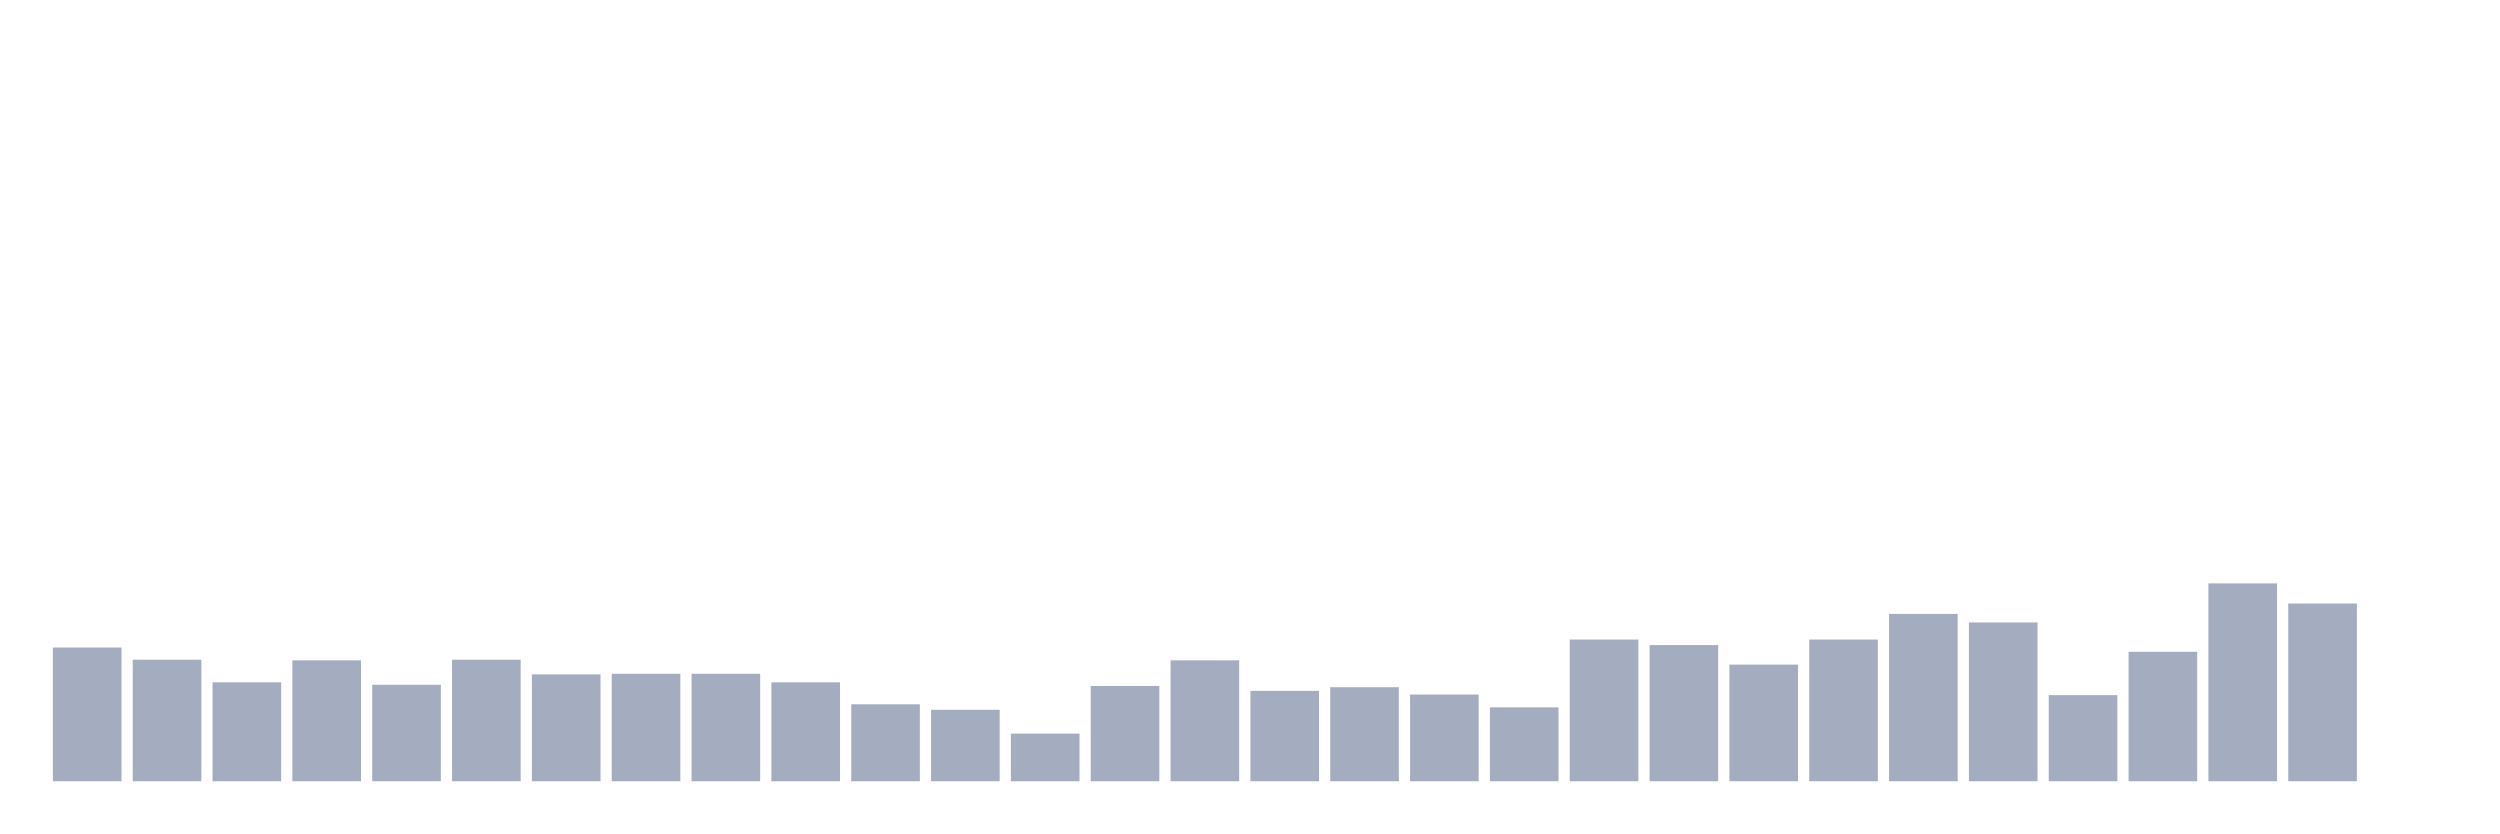
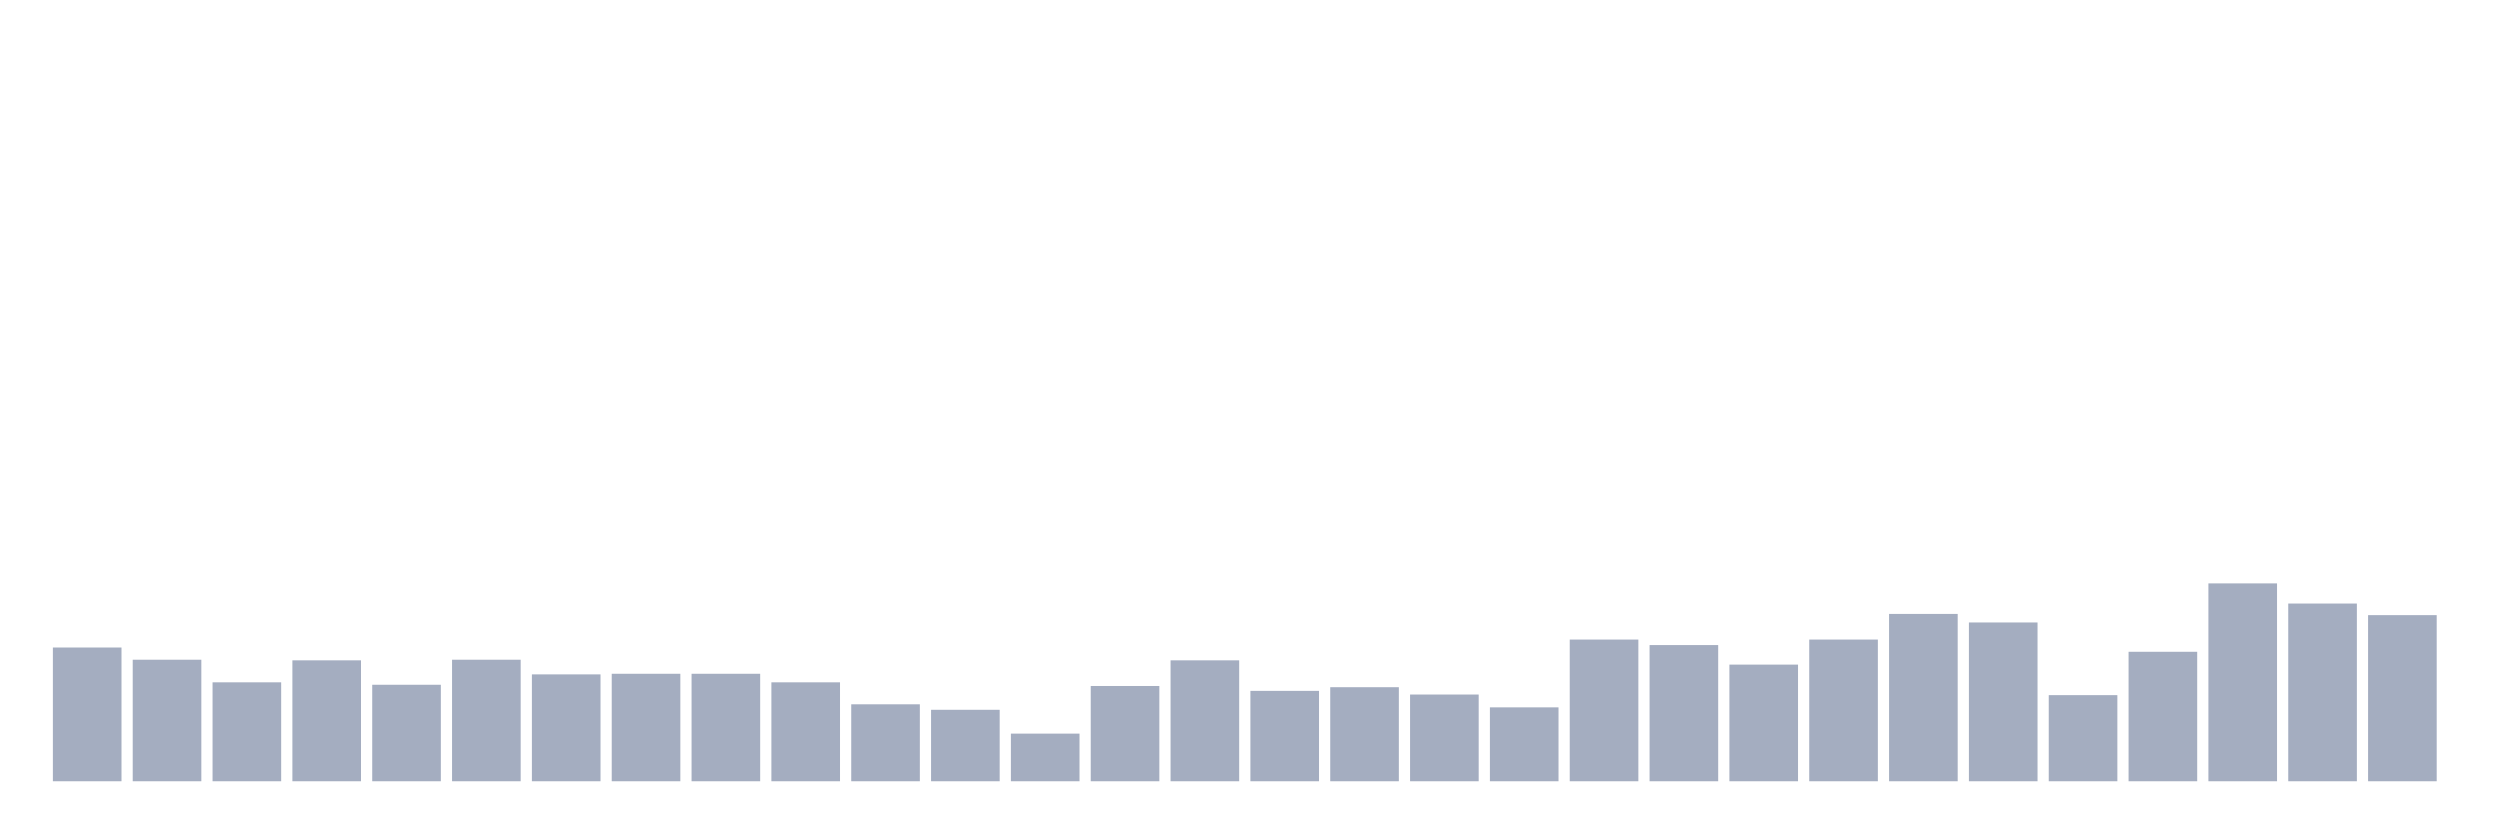
<svg xmlns="http://www.w3.org/2000/svg" viewBox="0 0 480 160">
  <g transform="translate(10,10)">
    <rect class="bar" x="0.153" width="13.175" y="114.322" height="25.678" fill="rgb(164,173,192)" />
    <rect class="bar" x="15.482" width="13.175" y="116.667" height="23.333" fill="rgb(164,173,192)" />
    <rect class="bar" x="30.81" width="13.175" y="121.005" height="18.995" fill="rgb(164,173,192)" />
    <rect class="bar" x="46.138" width="13.175" y="116.784" height="23.216" fill="rgb(164,173,192)" />
    <rect class="bar" x="61.466" width="13.175" y="121.474" height="18.526" fill="rgb(164,173,192)" />
    <rect class="bar" x="76.794" width="13.175" y="116.667" height="23.333" fill="rgb(164,173,192)" />
    <rect class="bar" x="92.123" width="13.175" y="119.481" height="20.519" fill="rgb(164,173,192)" />
    <rect class="bar" x="107.451" width="13.175" y="119.363" height="20.637" fill="rgb(164,173,192)" />
    <rect class="bar" x="122.779" width="13.175" y="119.363" height="20.637" fill="rgb(164,173,192)" />
    <rect class="bar" x="138.107" width="13.175" y="121.005" height="18.995" fill="rgb(164,173,192)" />
    <rect class="bar" x="153.436" width="13.175" y="125.226" height="14.774" fill="rgb(164,173,192)" />
    <rect class="bar" x="168.764" width="13.175" y="126.281" height="13.719" fill="rgb(164,173,192)" />
    <rect class="bar" x="184.092" width="13.175" y="130.854" height="9.146" fill="rgb(164,173,192)" />
    <rect class="bar" x="199.42" width="13.175" y="121.709" height="18.291" fill="rgb(164,173,192)" />
    <rect class="bar" x="214.748" width="13.175" y="116.784" height="23.216" fill="rgb(164,173,192)" />
    <rect class="bar" x="230.077" width="13.175" y="122.647" height="17.353" fill="rgb(164,173,192)" />
    <rect class="bar" x="245.405" width="13.175" y="121.943" height="18.057" fill="rgb(164,173,192)" />
    <rect class="bar" x="260.733" width="13.175" y="123.35" height="16.65" fill="rgb(164,173,192)" />
    <rect class="bar" x="276.061" width="13.175" y="125.812" height="14.188" fill="rgb(164,173,192)" />
    <rect class="bar" x="291.39" width="13.175" y="112.797" height="27.203" fill="rgb(164,173,192)" />
    <rect class="bar" x="306.718" width="13.175" y="113.853" height="26.147" fill="rgb(164,173,192)" />
    <rect class="bar" x="322.046" width="13.175" y="117.605" height="22.395" fill="rgb(164,173,192)" />
    <rect class="bar" x="337.374" width="13.175" y="112.797" height="27.203" fill="rgb(164,173,192)" />
    <rect class="bar" x="352.702" width="13.175" y="107.873" height="32.127" fill="rgb(164,173,192)" />
    <rect class="bar" x="368.031" width="13.175" y="109.514" height="30.486" fill="rgb(164,173,192)" />
    <rect class="bar" x="383.359" width="13.175" y="123.467" height="16.533" fill="rgb(164,173,192)" />
    <rect class="bar" x="398.687" width="13.175" y="115.142" height="24.858" fill="rgb(164,173,192)" />
    <rect class="bar" x="414.015" width="13.175" y="102.01" height="37.99" fill="rgb(164,173,192)" />
    <rect class="bar" x="429.344" width="13.175" y="105.879" height="34.121" fill="rgb(164,173,192)" />
-     <rect class="bar" x="444.672" width="13.175" y="140" height="0" fill="rgb(164,173,192)" />
+     <rect class="bar" x="444.672" width="13.175" y="108.107" height="31.893" fill="rgb(164,173,192)" />
  </g>
</svg>
